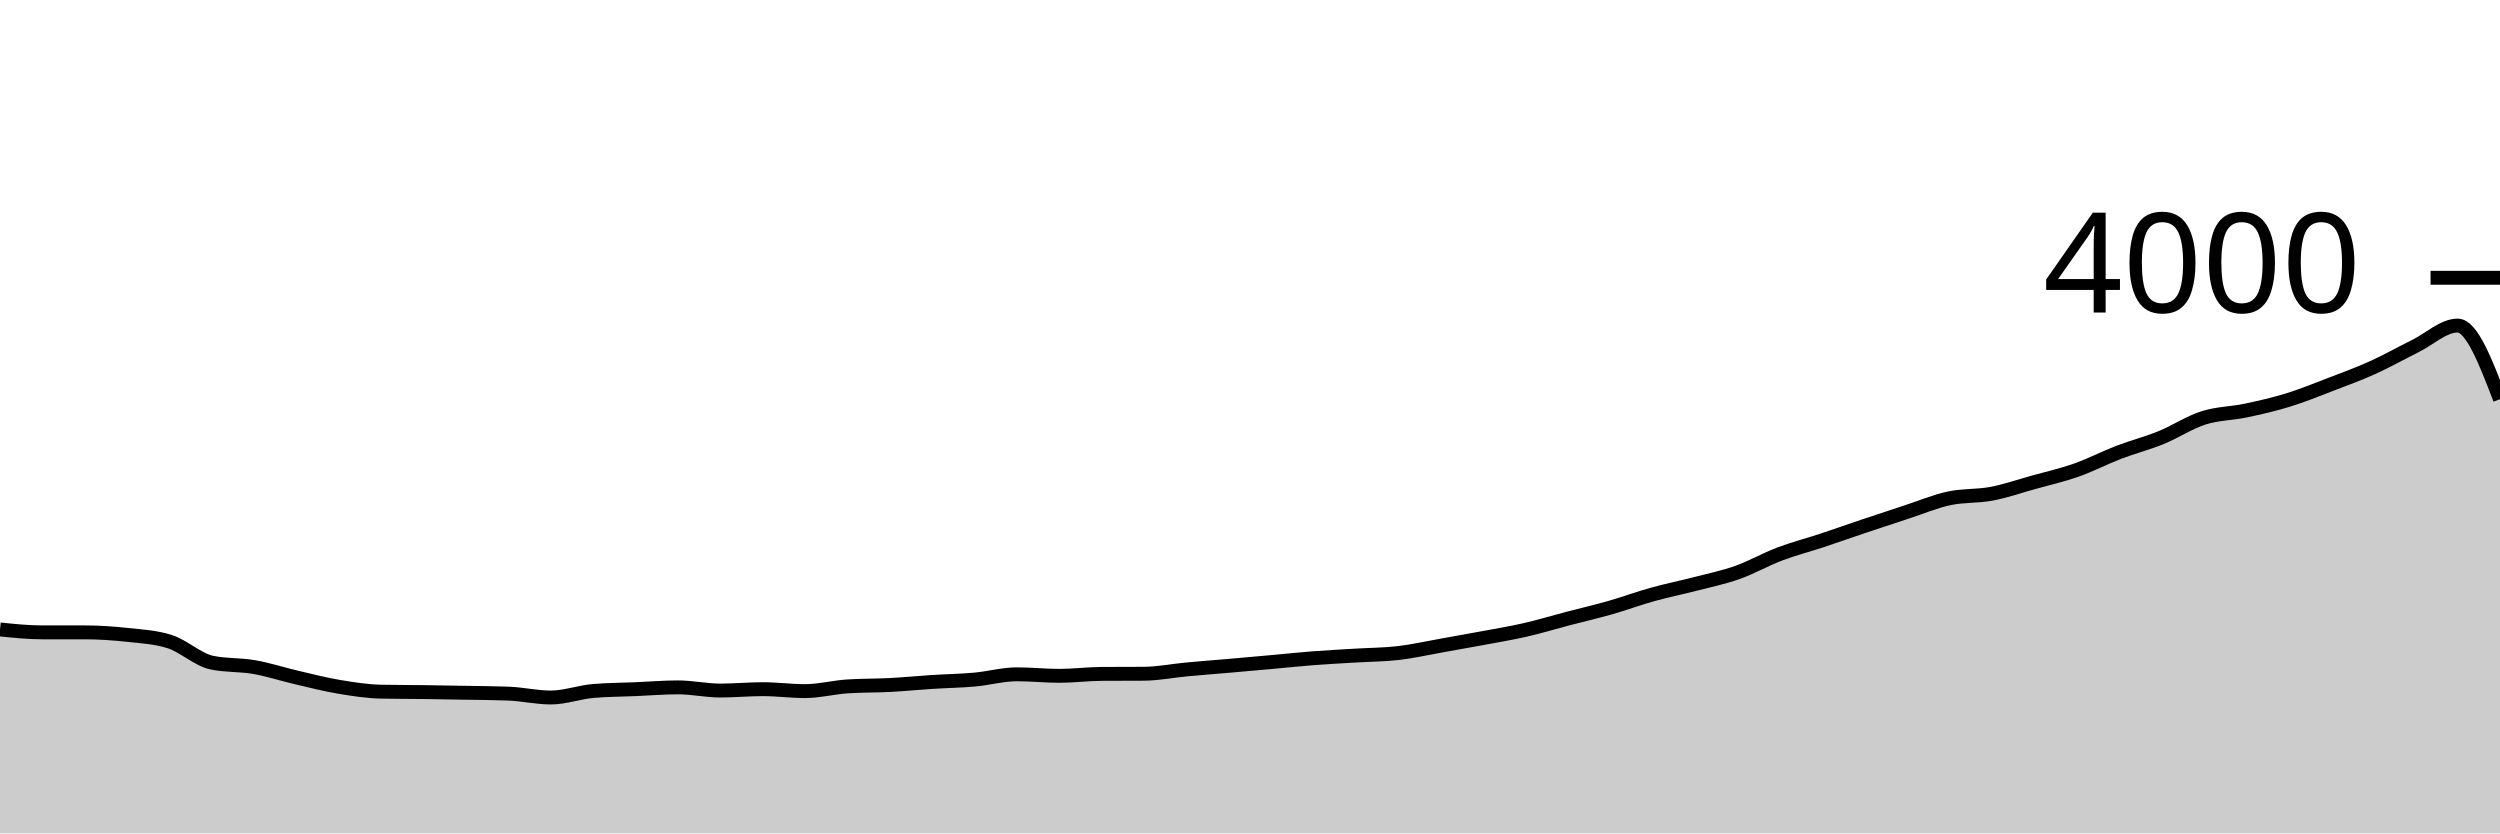
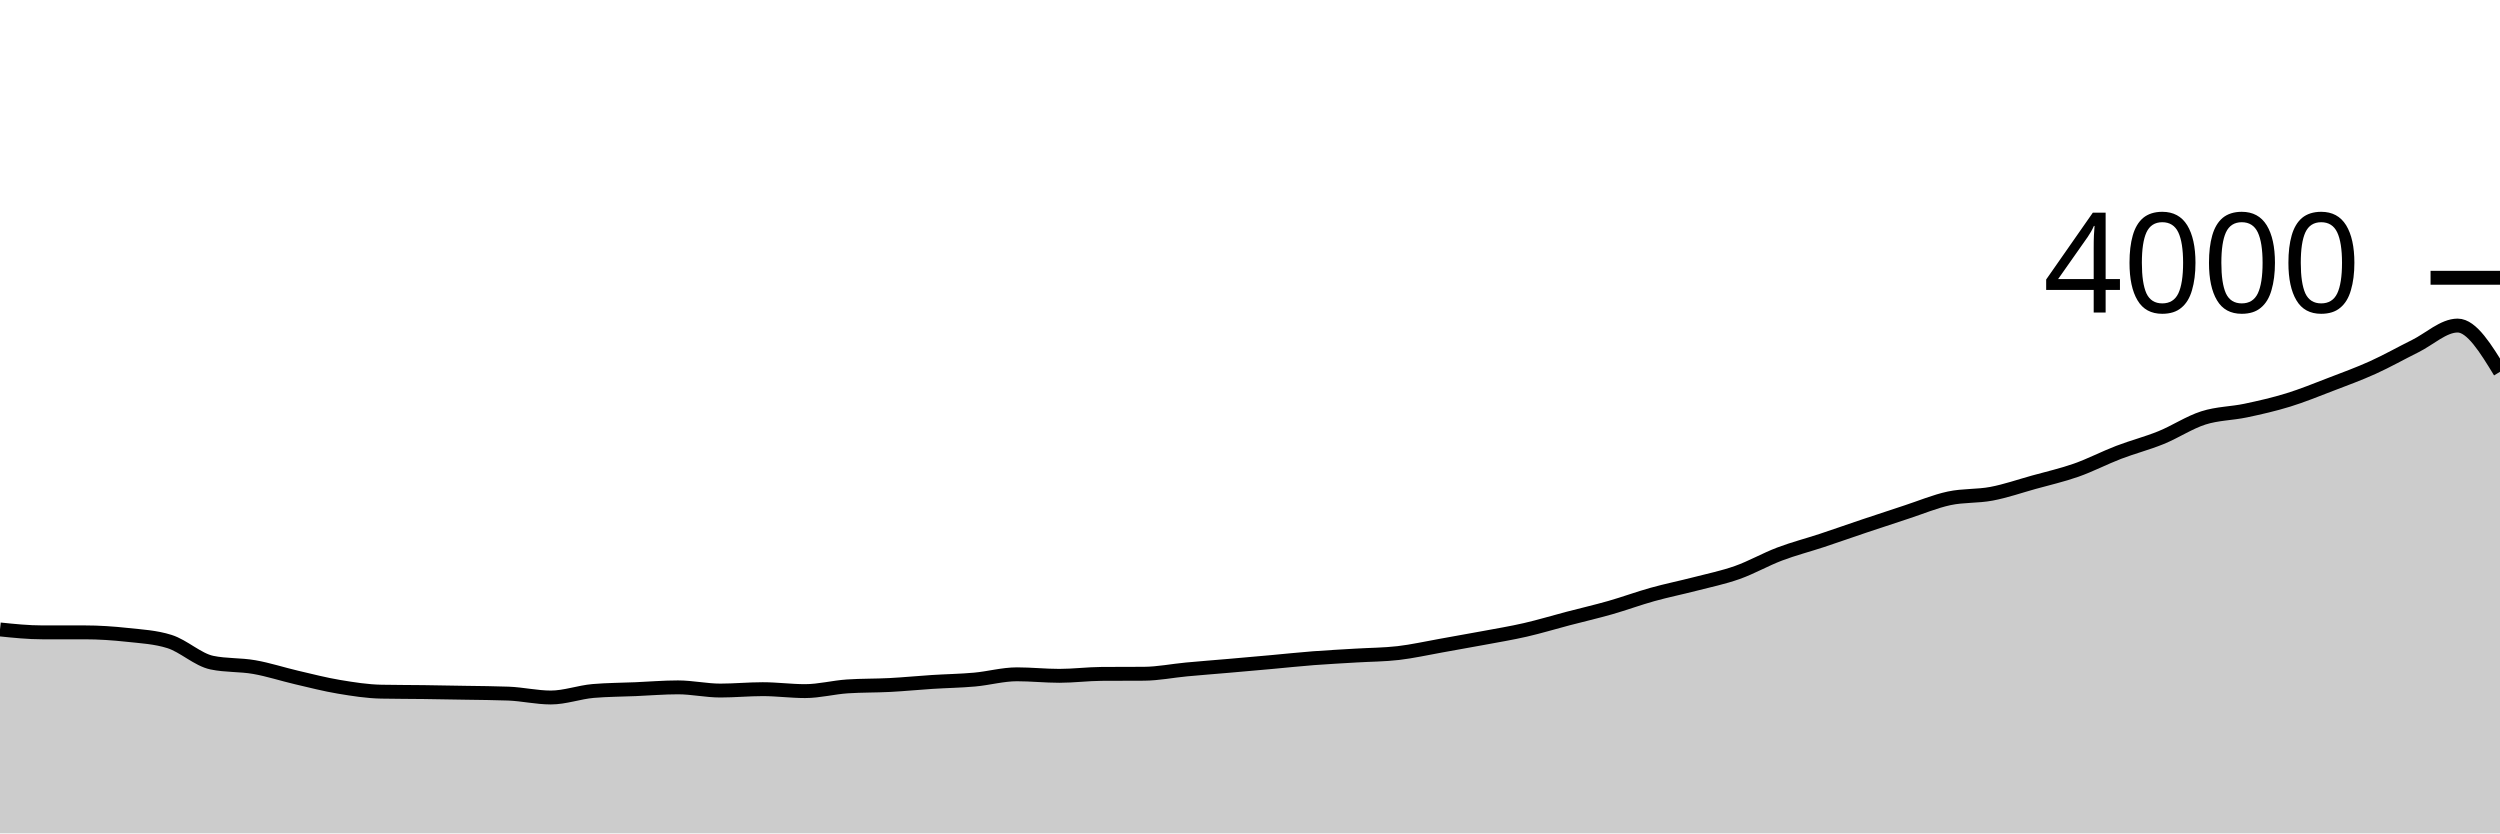
<svg xmlns="http://www.w3.org/2000/svg" viewBox="0 0 180 60">
  <g transform="translate(0,20)">
-     <path class="area" fill="rgba(0, 0, 0, 0.2)" d="M0,25.32C1.017,25.425,2.034,25.53,3.051,25.53C4.068,25.53,5.085,25.53,6.102,25.53C7.119,25.53,8.136,25.6,9.153,25.71C10.169,25.82,11.186,25.87,12.203,26.19C13.22,26.51,14.237,27.497,15.254,27.71C16.271,27.923,17.288,27.852,18.305,28.03C19.322,28.208,20.339,28.543,21.356,28.78C22.373,29.017,23.39,29.28,24.407,29.45C25.424,29.62,26.441,29.78,27.458,29.8C28.475,29.82,29.492,29.817,30.508,29.83C31.525,29.843,32.542,29.862,33.559,29.88C34.576,29.898,35.593,29.9,36.61,29.94C37.627,29.98,38.644,30.22,39.661,30.22C40.678,30.22,41.695,29.837,42.712,29.75C43.729,29.663,44.746,29.663,45.763,29.62C46.78,29.577,47.797,29.49,48.814,29.49C49.831,29.49,50.847,29.72,51.864,29.72C52.881,29.72,53.898,29.62,54.915,29.62C55.932,29.62,56.949,29.76,57.966,29.76C58.983,29.76,60,29.487,61.017,29.42C62.034,29.353,63.051,29.373,64.068,29.32C65.085,29.267,66.102,29.165,67.119,29.1C68.136,29.035,69.153,29.022,70.169,28.93C71.186,28.838,72.203,28.55,73.22,28.55C74.237,28.55,75.254,28.66,76.271,28.66C77.288,28.66,78.305,28.527,79.322,28.52C80.339,28.513,81.356,28.517,82.373,28.51C83.39,28.503,84.407,28.295,85.424,28.2C86.441,28.105,87.458,28.028,88.475,27.94C89.492,27.852,90.508,27.762,91.525,27.67C92.542,27.578,93.559,27.468,94.576,27.39C95.593,27.312,96.61,27.262,97.627,27.2C98.644,27.138,99.661,27.138,100.678,27.02C101.695,26.902,102.712,26.67,103.729,26.49C104.746,26.31,105.763,26.13,106.78,25.94C107.797,25.75,108.814,25.583,109.831,25.35C110.847,25.117,111.864,24.807,112.881,24.54C113.898,24.273,114.915,24.04,115.932,23.75C116.949,23.46,117.966,23.083,118.983,22.8C120,22.517,121.017,22.313,122.034,22.05C123.051,21.787,124.068,21.58,125.085,21.22C126.102,20.86,127.119,20.275,128.136,19.89C129.153,19.505,130.169,19.247,131.186,18.91C132.203,18.573,133.22,18.212,134.237,17.87C135.254,17.528,136.271,17.192,137.288,16.86C138.305,16.528,139.322,16.098,140.339,15.88C141.356,15.662,142.373,15.743,143.39,15.55C144.407,15.357,145.424,15.003,146.441,14.72C147.458,14.437,148.475,14.208,149.492,13.85C150.508,13.492,151.525,12.96,152.542,12.57C153.559,12.18,154.576,11.923,155.593,11.51C156.61,11.097,157.627,10.415,158.644,10.09C159.661,9.765,160.678,9.775,161.695,9.56C162.712,9.345,163.729,9.113,164.746,8.8C165.763,8.487,166.78,8.07,167.797,7.68C168.814,7.29,169.831,6.92,170.847,6.46C171.864,6,172.881,5.423,173.898,4.92C174.915,4.417,175.932,3.44,176.949,3.44C177.966,3.44,178.983,6.09,180,8.74L180,40C178.983,40,177.966,40,176.949,40C175.932,40,174.915,40,173.898,40C172.881,40,171.864,40,170.847,40C169.831,40,168.814,40,167.797,40C166.78,40,165.763,40,164.746,40C163.729,40,162.712,40,161.695,40C160.678,40,159.661,40,158.644,40C157.627,40,156.61,40,155.593,40C154.576,40,153.559,40,152.542,40C151.525,40,150.508,40,149.492,40C148.475,40,147.458,40,146.441,40C145.424,40,144.407,40,143.39,40C142.373,40,141.356,40,140.339,40C139.322,40,138.305,40,137.288,40C136.271,40,135.254,40,134.237,40C133.22,40,132.203,40,131.186,40C130.169,40,129.153,40,128.136,40C127.119,40,126.102,40,125.085,40C124.068,40,123.051,40,122.034,40C121.017,40,120,40,118.983,40C117.966,40,116.949,40,115.932,40C114.915,40,113.898,40,112.881,40C111.864,40,110.847,40,109.831,40C108.814,40,107.797,40,106.78,40C105.763,40,104.746,40,103.729,40C102.712,40,101.695,40,100.678,40C99.661,40,98.644,40,97.627,40C96.61,40,95.593,40,94.576,40C93.559,40,92.542,40,91.525,40C90.508,40,89.492,40,88.475,40C87.458,40,86.441,40,85.424,40C84.407,40,83.39,40,82.373,40C81.356,40,80.339,40,79.322,40C78.305,40,77.288,40,76.271,40C75.254,40,74.237,40,73.22,40C72.203,40,71.186,40,70.169,40C69.153,40,68.136,40,67.119,40C66.102,40,65.085,40,64.068,40C63.051,40,62.034,40,61.017,40C60,40,58.983,40,57.966,40C56.949,40,55.932,40,54.915,40C53.898,40,52.881,40,51.864,40C50.847,40,49.831,40,48.814,40C47.797,40,46.78,40,45.763,40C44.746,40,43.729,40,42.712,40C41.695,40,40.678,40,39.661,40C38.644,40,37.627,40,36.61,40C35.593,40,34.576,40,33.559,40C32.542,40,31.525,40,30.508,40C29.492,40,28.475,40,27.458,40C26.441,40,25.424,40,24.407,40C23.39,40,22.373,40,21.356,40C20.339,40,19.322,40,18.305,40C17.288,40,16.271,40,15.254,40C14.237,40,13.22,40,12.203,40C11.186,40,10.169,40,9.153,40C8.136,40,7.119,40,6.102,40C5.085,40,4.068,40,3.051,40C2.034,40,1.017,40,0,40Z" />
-     <path class="line" stroke="black" fill="none" d="M0,25.32C1.017,25.425,2.034,25.53,3.051,25.53C4.068,25.53,5.085,25.53,6.102,25.53C7.119,25.53,8.136,25.6,9.153,25.71C10.169,25.82,11.186,25.87,12.203,26.19C13.22,26.51,14.237,27.497,15.254,27.71C16.271,27.923,17.288,27.852,18.305,28.03C19.322,28.208,20.339,28.543,21.356,28.78C22.373,29.017,23.39,29.28,24.407,29.45C25.424,29.62,26.441,29.78,27.458,29.8C28.475,29.82,29.492,29.817,30.508,29.83C31.525,29.843,32.542,29.862,33.559,29.88C34.576,29.898,35.593,29.9,36.61,29.94C37.627,29.98,38.644,30.22,39.661,30.22C40.678,30.22,41.695,29.837,42.712,29.75C43.729,29.663,44.746,29.663,45.763,29.62C46.78,29.577,47.797,29.49,48.814,29.49C49.831,29.49,50.847,29.72,51.864,29.72C52.881,29.72,53.898,29.62,54.915,29.62C55.932,29.62,56.949,29.76,57.966,29.76C58.983,29.76,60,29.487,61.017,29.42C62.034,29.353,63.051,29.373,64.068,29.32C65.085,29.267,66.102,29.165,67.119,29.1C68.136,29.035,69.153,29.022,70.169,28.93C71.186,28.838,72.203,28.55,73.22,28.55C74.237,28.55,75.254,28.66,76.271,28.66C77.288,28.66,78.305,28.527,79.322,28.52C80.339,28.513,81.356,28.517,82.373,28.51C83.39,28.503,84.407,28.295,85.424,28.2C86.441,28.105,87.458,28.028,88.475,27.94C89.492,27.852,90.508,27.762,91.525,27.67C92.542,27.578,93.559,27.468,94.576,27.39C95.593,27.312,96.61,27.262,97.627,27.2C98.644,27.138,99.661,27.138,100.678,27.02C101.695,26.902,102.712,26.67,103.729,26.49C104.746,26.31,105.763,26.13,106.78,25.94C107.797,25.75,108.814,25.583,109.831,25.35C110.847,25.117,111.864,24.807,112.881,24.54C113.898,24.273,114.915,24.04,115.932,23.75C116.949,23.46,117.966,23.083,118.983,22.8C120,22.517,121.017,22.313,122.034,22.05C123.051,21.787,124.068,21.58,125.085,21.22C126.102,20.86,127.119,20.275,128.136,19.89C129.153,19.505,130.169,19.247,131.186,18.91C132.203,18.573,133.22,18.212,134.237,17.87C135.254,17.528,136.271,17.192,137.288,16.86C138.305,16.528,139.322,16.098,140.339,15.88C141.356,15.662,142.373,15.743,143.39,15.55C144.407,15.357,145.424,15.003,146.441,14.72C147.458,14.437,148.475,14.208,149.492,13.85C150.508,13.492,151.525,12.96,152.542,12.57C153.559,12.18,154.576,11.923,155.593,11.51C156.61,11.097,157.627,10.415,158.644,10.09C159.661,9.765,160.678,9.775,161.695,9.56C162.712,9.345,163.729,9.113,164.746,8.8C165.763,8.487,166.78,8.07,167.797,7.68C168.814,7.29,169.831,6.92,170.847,6.46C171.864,6,172.881,5.423,173.898,4.92C174.915,4.417,175.932,3.44,176.949,3.44C177.966,3.44,178.983,6.09,180,8.74" />
+     <path class="area" fill="rgba(0, 0, 0, 0.2)" d="M0,25.32C1.017,25.425,2.034,25.53,3.051,25.53C4.068,25.53,5.085,25.53,6.102,25.53C7.119,25.53,8.136,25.6,9.153,25.71C10.169,25.82,11.186,25.87,12.203,26.19C13.22,26.51,14.237,27.497,15.254,27.71C16.271,27.923,17.288,27.852,18.305,28.03C19.322,28.208,20.339,28.543,21.356,28.78C22.373,29.017,23.39,29.28,24.407,29.45C25.424,29.62,26.441,29.78,27.458,29.8C28.475,29.82,29.492,29.817,30.508,29.83C31.525,29.843,32.542,29.862,33.559,29.88C34.576,29.898,35.593,29.9,36.61,29.94C37.627,29.98,38.644,30.22,39.661,30.22C40.678,30.22,41.695,29.837,42.712,29.75C43.729,29.663,44.746,29.663,45.763,29.62C46.78,29.577,47.797,29.49,48.814,29.49C49.831,29.49,50.847,29.72,51.864,29.72C52.881,29.72,53.898,29.62,54.915,29.62C55.932,29.62,56.949,29.76,57.966,29.76C58.983,29.76,60,29.487,61.017,29.42C62.034,29.353,63.051,29.373,64.068,29.32C65.085,29.267,66.102,29.165,67.119,29.1C68.136,29.035,69.153,29.022,70.169,28.93C71.186,28.838,72.203,28.55,73.22,28.55C74.237,28.55,75.254,28.66,76.271,28.66C77.288,28.66,78.305,28.527,79.322,28.52C80.339,28.513,81.356,28.517,82.373,28.51C83.39,28.503,84.407,28.295,85.424,28.2C86.441,28.105,87.458,28.028,88.475,27.94C89.492,27.852,90.508,27.762,91.525,27.67C92.542,27.578,93.559,27.468,94.576,27.39C95.593,27.312,96.61,27.262,97.627,27.2C98.644,27.138,99.661,27.138,100.678,27.02C101.695,26.902,102.712,26.67,103.729,26.49C104.746,26.31,105.763,26.13,106.78,25.94C107.797,25.75,108.814,25.583,109.831,25.35C110.847,25.117,111.864,24.807,112.881,24.54C113.898,24.273,114.915,24.04,115.932,23.75C116.949,23.46,117.966,23.083,118.983,22.8C120,22.517,121.017,22.313,122.034,22.05C123.051,21.787,124.068,21.58,125.085,21.22C126.102,20.86,127.119,20.275,128.136,19.89C129.153,19.505,130.169,19.247,131.186,18.91C132.203,18.573,133.22,18.212,134.237,17.87C135.254,17.528,136.271,17.192,137.288,16.86C138.305,16.528,139.322,16.098,140.339,15.88C141.356,15.662,142.373,15.743,143.39,15.55C144.407,15.357,145.424,15.003,146.441,14.72C147.458,14.437,148.475,14.208,149.492,13.85C150.508,13.492,151.525,12.96,152.542,12.57C153.559,12.18,154.576,11.923,155.593,11.51C156.61,11.097,157.627,10.415,158.644,10.09C159.661,9.765,160.678,9.775,161.695,9.56C162.712,9.345,163.729,9.113,164.746,8.8C165.763,8.487,166.78,8.07,167.797,7.68C168.814,7.29,169.831,6.92,170.847,6.46C171.864,6,172.881,5.423,173.898,4.92C174.915,4.417,175.932,3.44,176.949,3.44C177.966,3.44,178.983,5.105,180,6.77L180,40C178.983,40,177.966,40,176.949,40C175.932,40,174.915,40,173.898,40C172.881,40,171.864,40,170.847,40C169.831,40,168.814,40,167.797,40C166.78,40,165.763,40,164.746,40C163.729,40,162.712,40,161.695,40C160.678,40,159.661,40,158.644,40C157.627,40,156.61,40,155.593,40C154.576,40,153.559,40,152.542,40C151.525,40,150.508,40,149.492,40C148.475,40,147.458,40,146.441,40C145.424,40,144.407,40,143.39,40C142.373,40,141.356,40,140.339,40C139.322,40,138.305,40,137.288,40C136.271,40,135.254,40,134.237,40C133.22,40,132.203,40,131.186,40C130.169,40,129.153,40,128.136,40C127.119,40,126.102,40,125.085,40C124.068,40,123.051,40,122.034,40C121.017,40,120,40,118.983,40C117.966,40,116.949,40,115.932,40C114.915,40,113.898,40,112.881,40C111.864,40,110.847,40,109.831,40C108.814,40,107.797,40,106.78,40C105.763,40,104.746,40,103.729,40C102.712,40,101.695,40,100.678,40C99.661,40,98.644,40,97.627,40C96.61,40,95.593,40,94.576,40C93.559,40,92.542,40,91.525,40C90.508,40,89.492,40,88.475,40C87.458,40,86.441,40,85.424,40C84.407,40,83.39,40,82.373,40C81.356,40,80.339,40,79.322,40C78.305,40,77.288,40,76.271,40C75.254,40,74.237,40,73.22,40C72.203,40,71.186,40,70.169,40C69.153,40,68.136,40,67.119,40C66.102,40,65.085,40,64.068,40C63.051,40,62.034,40,61.017,40C60,40,58.983,40,57.966,40C56.949,40,55.932,40,54.915,40C53.898,40,52.881,40,51.864,40C50.847,40,49.831,40,48.814,40C47.797,40,46.78,40,45.763,40C44.746,40,43.729,40,42.712,40C41.695,40,40.678,40,39.661,40C38.644,40,37.627,40,36.61,40C35.593,40,34.576,40,33.559,40C32.542,40,31.525,40,30.508,40C29.492,40,28.475,40,27.458,40C26.441,40,25.424,40,24.407,40C23.39,40,22.373,40,21.356,40C20.339,40,19.322,40,18.305,40C17.288,40,16.271,40,15.254,40C14.237,40,13.22,40,12.203,40C11.186,40,10.169,40,9.153,40C8.136,40,7.119,40,6.102,40C5.085,40,4.068,40,3.051,40C2.034,40,1.017,40,0,40Z" />
+     <path class="line" stroke="black" fill="none" d="M0,25.32C1.017,25.425,2.034,25.53,3.051,25.53C4.068,25.53,5.085,25.53,6.102,25.53C7.119,25.53,8.136,25.6,9.153,25.71C10.169,25.82,11.186,25.87,12.203,26.19C13.22,26.51,14.237,27.497,15.254,27.71C16.271,27.923,17.288,27.852,18.305,28.03C19.322,28.208,20.339,28.543,21.356,28.78C22.373,29.017,23.39,29.28,24.407,29.45C25.424,29.62,26.441,29.78,27.458,29.8C28.475,29.82,29.492,29.817,30.508,29.83C31.525,29.843,32.542,29.862,33.559,29.88C34.576,29.898,35.593,29.9,36.61,29.94C37.627,29.98,38.644,30.22,39.661,30.22C40.678,30.22,41.695,29.837,42.712,29.75C43.729,29.663,44.746,29.663,45.763,29.62C46.78,29.577,47.797,29.49,48.814,29.49C49.831,29.49,50.847,29.72,51.864,29.72C52.881,29.72,53.898,29.62,54.915,29.62C55.932,29.62,56.949,29.76,57.966,29.76C58.983,29.76,60,29.487,61.017,29.42C62.034,29.353,63.051,29.373,64.068,29.32C65.085,29.267,66.102,29.165,67.119,29.1C68.136,29.035,69.153,29.022,70.169,28.93C71.186,28.838,72.203,28.55,73.22,28.55C74.237,28.55,75.254,28.66,76.271,28.66C77.288,28.66,78.305,28.527,79.322,28.52C80.339,28.513,81.356,28.517,82.373,28.51C83.39,28.503,84.407,28.295,85.424,28.2C86.441,28.105,87.458,28.028,88.475,27.94C89.492,27.852,90.508,27.762,91.525,27.67C92.542,27.578,93.559,27.468,94.576,27.39C95.593,27.312,96.61,27.262,97.627,27.2C98.644,27.138,99.661,27.138,100.678,27.02C101.695,26.902,102.712,26.67,103.729,26.49C104.746,26.31,105.763,26.13,106.78,25.94C107.797,25.75,108.814,25.583,109.831,25.35C110.847,25.117,111.864,24.807,112.881,24.54C113.898,24.273,114.915,24.04,115.932,23.75C116.949,23.46,117.966,23.083,118.983,22.8C120,22.517,121.017,22.313,122.034,22.05C123.051,21.787,124.068,21.58,125.085,21.22C126.102,20.86,127.119,20.275,128.136,19.89C129.153,19.505,130.169,19.247,131.186,18.91C132.203,18.573,133.22,18.212,134.237,17.87C135.254,17.528,136.271,17.192,137.288,16.86C138.305,16.528,139.322,16.098,140.339,15.88C141.356,15.662,142.373,15.743,143.39,15.55C144.407,15.357,145.424,15.003,146.441,14.72C147.458,14.437,148.475,14.208,149.492,13.85C150.508,13.492,151.525,12.96,152.542,12.57C153.559,12.18,154.576,11.923,155.593,11.51C156.61,11.097,157.627,10.415,158.644,10.09C159.661,9.765,160.678,9.775,161.695,9.56C162.712,9.345,163.729,9.113,164.746,8.8C165.763,8.487,166.78,8.07,167.797,7.68C168.814,7.29,169.831,6.92,170.847,6.46C171.864,6,172.881,5.423,173.898,4.92C174.915,4.417,175.932,3.44,176.949,3.44C177.966,3.44,178.983,5.105,180,6.77" />
    <path class="axis-ceiling" stroke-width="1" stroke="black" fill="none" d="M175,0L180,0" />
    <text class="axis-ceiling-label" font-family="sans-serif" text-anchor="end" font-size="10px" x="170" y="2.5">4000</text>
  </g>
</svg>
